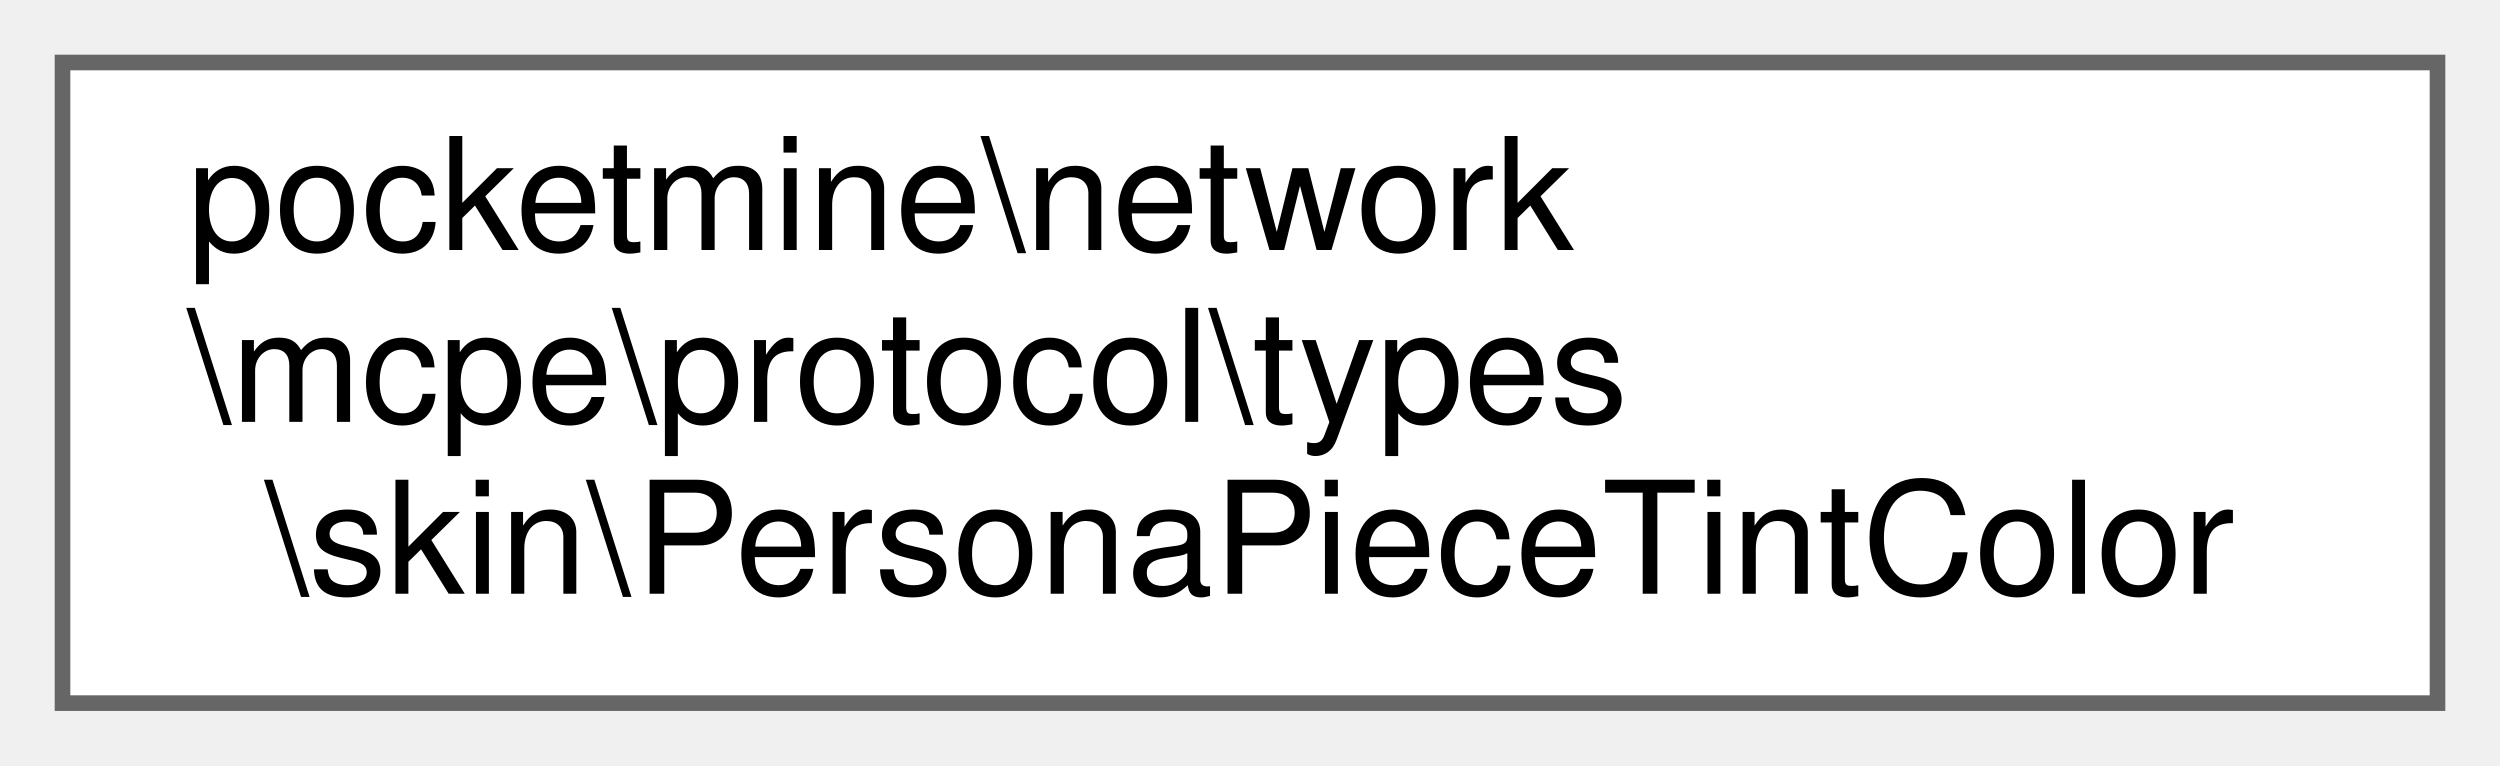
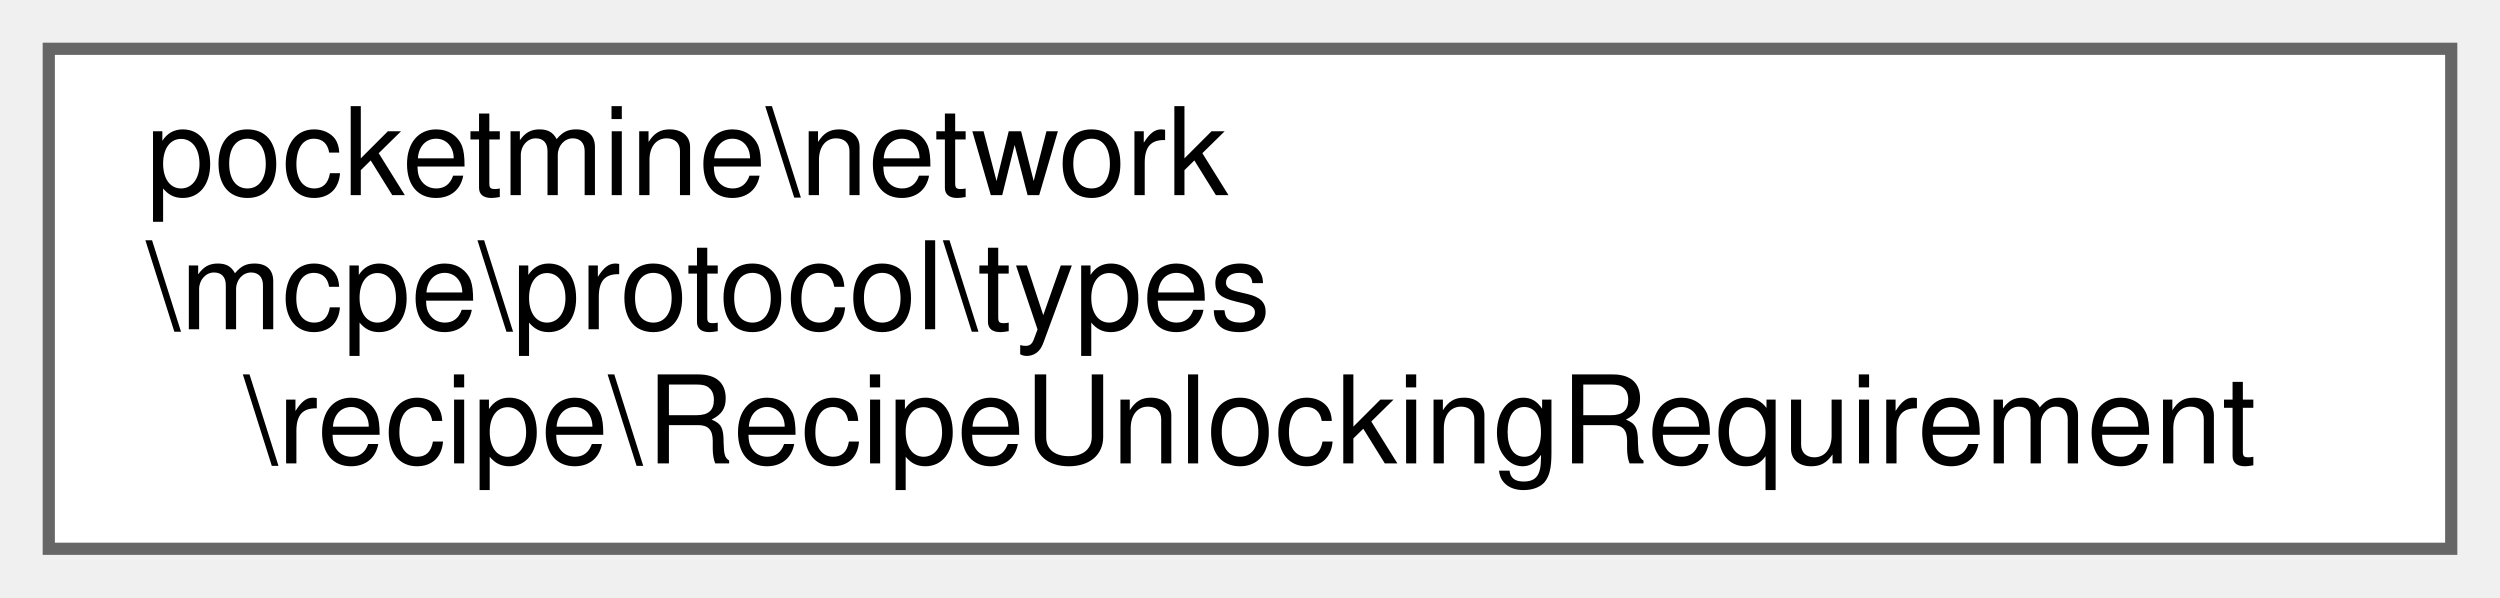
- <svg xmlns="http://www.w3.org/2000/svg" xmlns:xlink="http://www.w3.org/1999/xlink" width="160pt" height="49pt" viewBox="0.00 0.00 160.00 49.00">
+ <svg xmlns="http://www.w3.org/2000/svg" xmlns:xlink="http://www.w3.org/1999/xlink" width="205pt" height="49pt" viewBox="0.00 0.00 205.00 49.00">
  <g id="graph0" class="graph" transform="scale(1 1) rotate(0) translate(4 45)">
    <g id="Node000000" class="node">
      <g id="a_Node000000">
-         <a xlink:href="d8/da9/classpocketmine_1_1network_1_1mcpe_1_1protocol_1_1types_1_1skin_1_1_persona_piece_tint_color.html" target="_top" xlink:title=" ">
-           <polygon fill="white" stroke="#666666" points="152,-41 0,-41 0,0 152,0 152,-41" />
+         <a xlink:href="d8/d8b/classpocketmine_1_1network_1_1mcpe_1_1protocol_1_1types_1_1recipe_1_1_recipe_unlocking_requirement.html" target="_top" xlink:title=" ">
+           <polygon fill="white" stroke="#666666" points="197,-41 0,-41 0,0 197,0 197,-41" />
          <text text-anchor="start" x="8" y="-29" font-family="Helvetica,sans-Serif" font-size="10.00">pocketmine\network</text>
          <text text-anchor="start" x="8" y="-18" font-family="Helvetica,sans-Serif" font-size="10.00">\mcpe\protocol\types</text>
-           <text text-anchor="middle" x="76" y="-7" font-family="Helvetica,sans-Serif" font-size="10.00">\skin\PersonaPieceTintColor</text>
+           <text text-anchor="middle" x="98.5" y="-7" font-family="Helvetica,sans-Serif" font-size="10.00">\recipe\RecipeUnlockingRequirement</text>
        </a>
      </g>
    </g>
  </g>
</svg>
